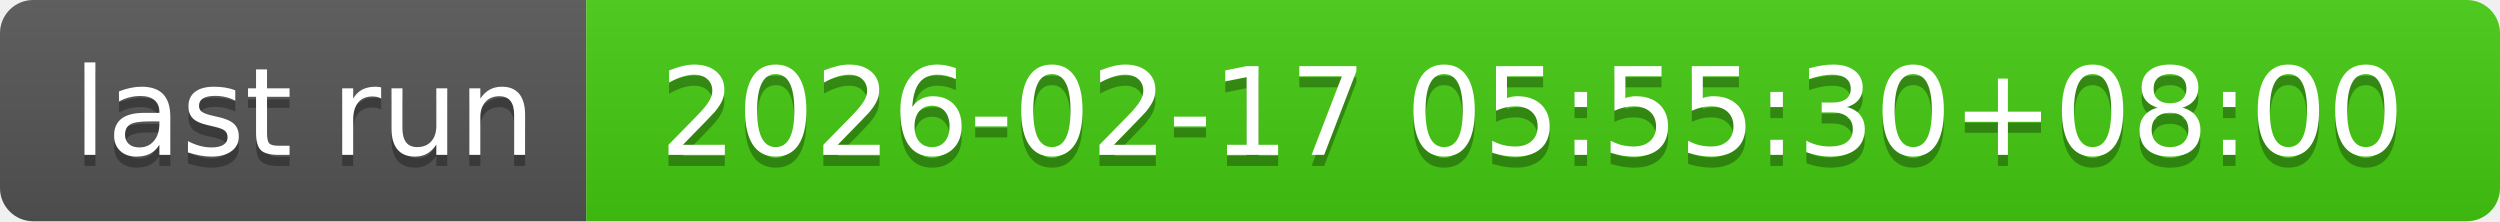
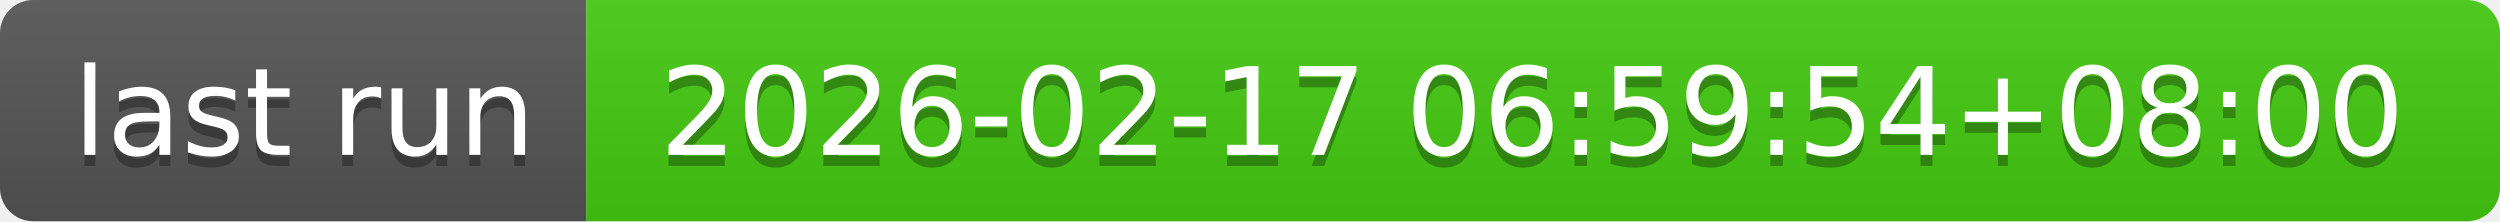
- <svg xmlns="http://www.w3.org/2000/svg" width="226" height="20" role="img" aria-label="last run: 2026-02-17 05:55:30+08:00">
+ <svg xmlns="http://www.w3.org/2000/svg" width="226" height="20" role="img" aria-label="last run: 2026-02-17 06:59:54+08:00">
  <linearGradient id="s" x2="0" y2="100%">
    <stop offset="0" stop-color="#bbb" stop-opacity=".1" />
    <stop offset="1" stop-opacity=".1" />
  </linearGradient>
  <clipPath id="r">
    <rect width="226" height="20" rx="3" fill="#fff" />
  </clipPath>
  <g clip-path="url(#r)">
    <rect width="53" height="20" fill="#555" />
    <rect x="53" width="173" height="20" fill="#4c1" />
    <rect width="226" height="20" fill="url(#s)" />
  </g>
  <g fill="#fff" text-anchor="middle" font-family="Verdana,Geneva,DejaVu Sans,sans-serif" text-rendering="geometricPrecision" font-size="110">
    <text aria-hidden="true" x="275" y="150" fill="#010101" fill-opacity=".3" transform="scale(.1)" textLength="430">last run</text>
    <text x="275" y="140" transform="scale(.1)" fill="#fff" textLength="430">last run</text>
-     <text aria-hidden="true" x="1385" y="150" fill="#010101" fill-opacity=".3" transform="scale(.1)" textLength="1630">2026-02-17 05:55:30+08:00</text>
-     <text x="1385" y="140" transform="scale(.1)" fill="#fff" textLength="1630">2026-02-17 05:55:30+08:00</text>
+     <text aria-hidden="true" x="1385" y="150" fill="#010101" fill-opacity=".3" transform="scale(.1)" textLength="1630">2026-02-17 06:59:54+08:00</text>
+     <text x="1385" y="140" transform="scale(.1)" fill="#fff" textLength="1630">2026-02-17 06:59:54+08:00</text>
  </g>
</svg>
